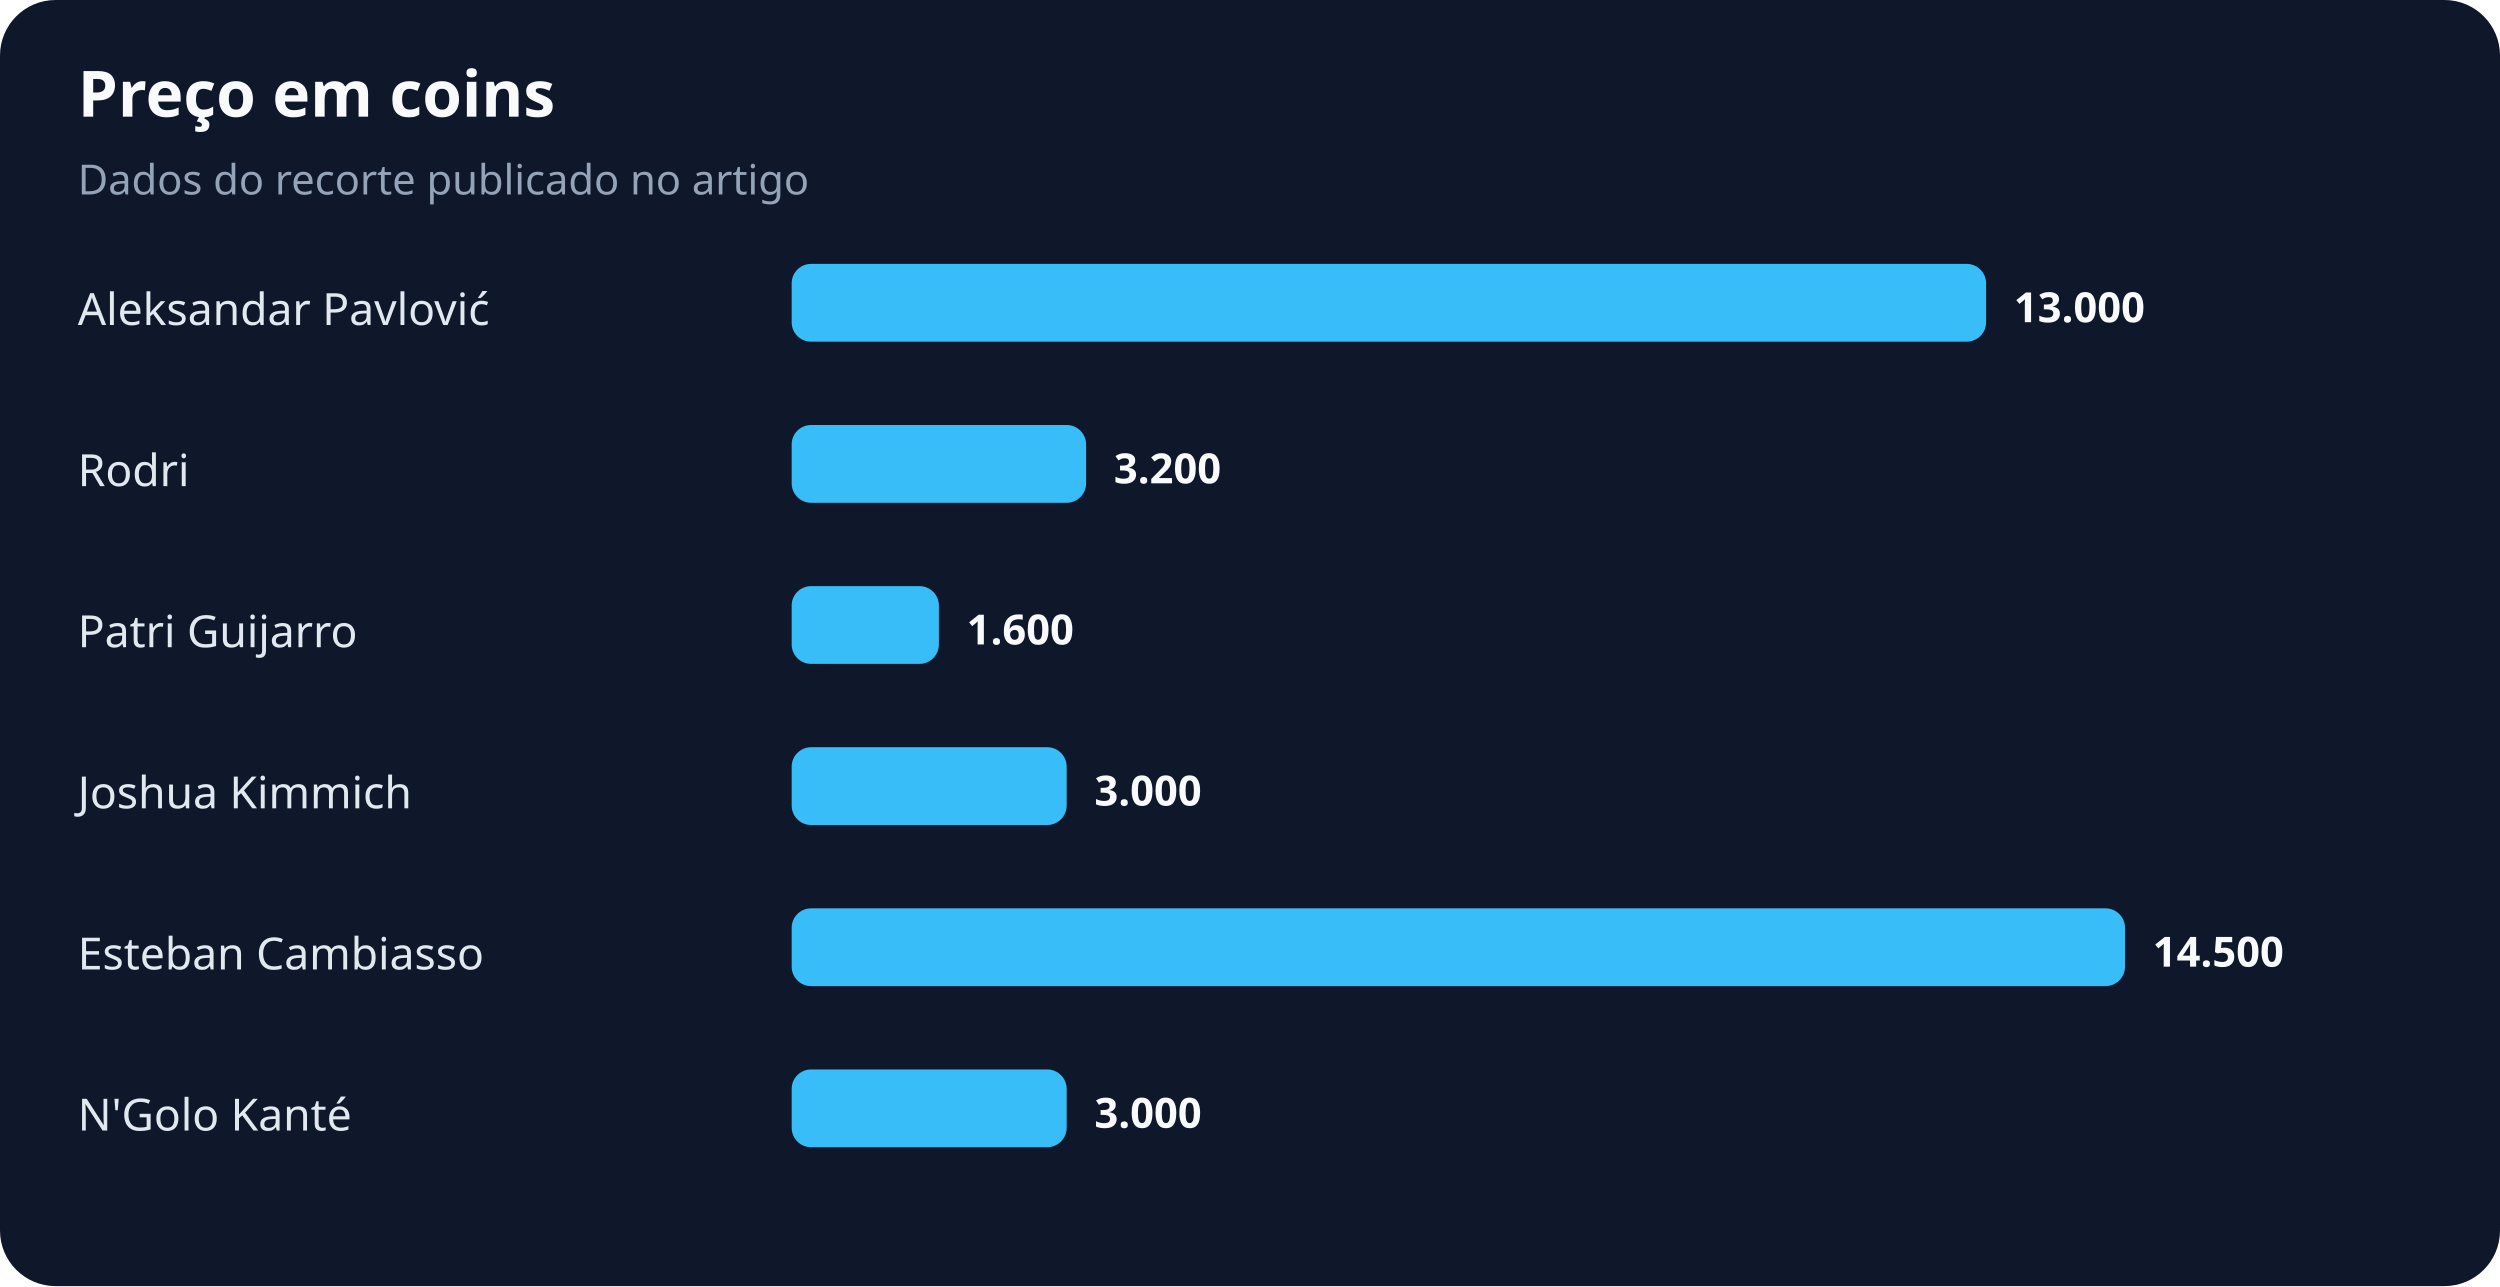
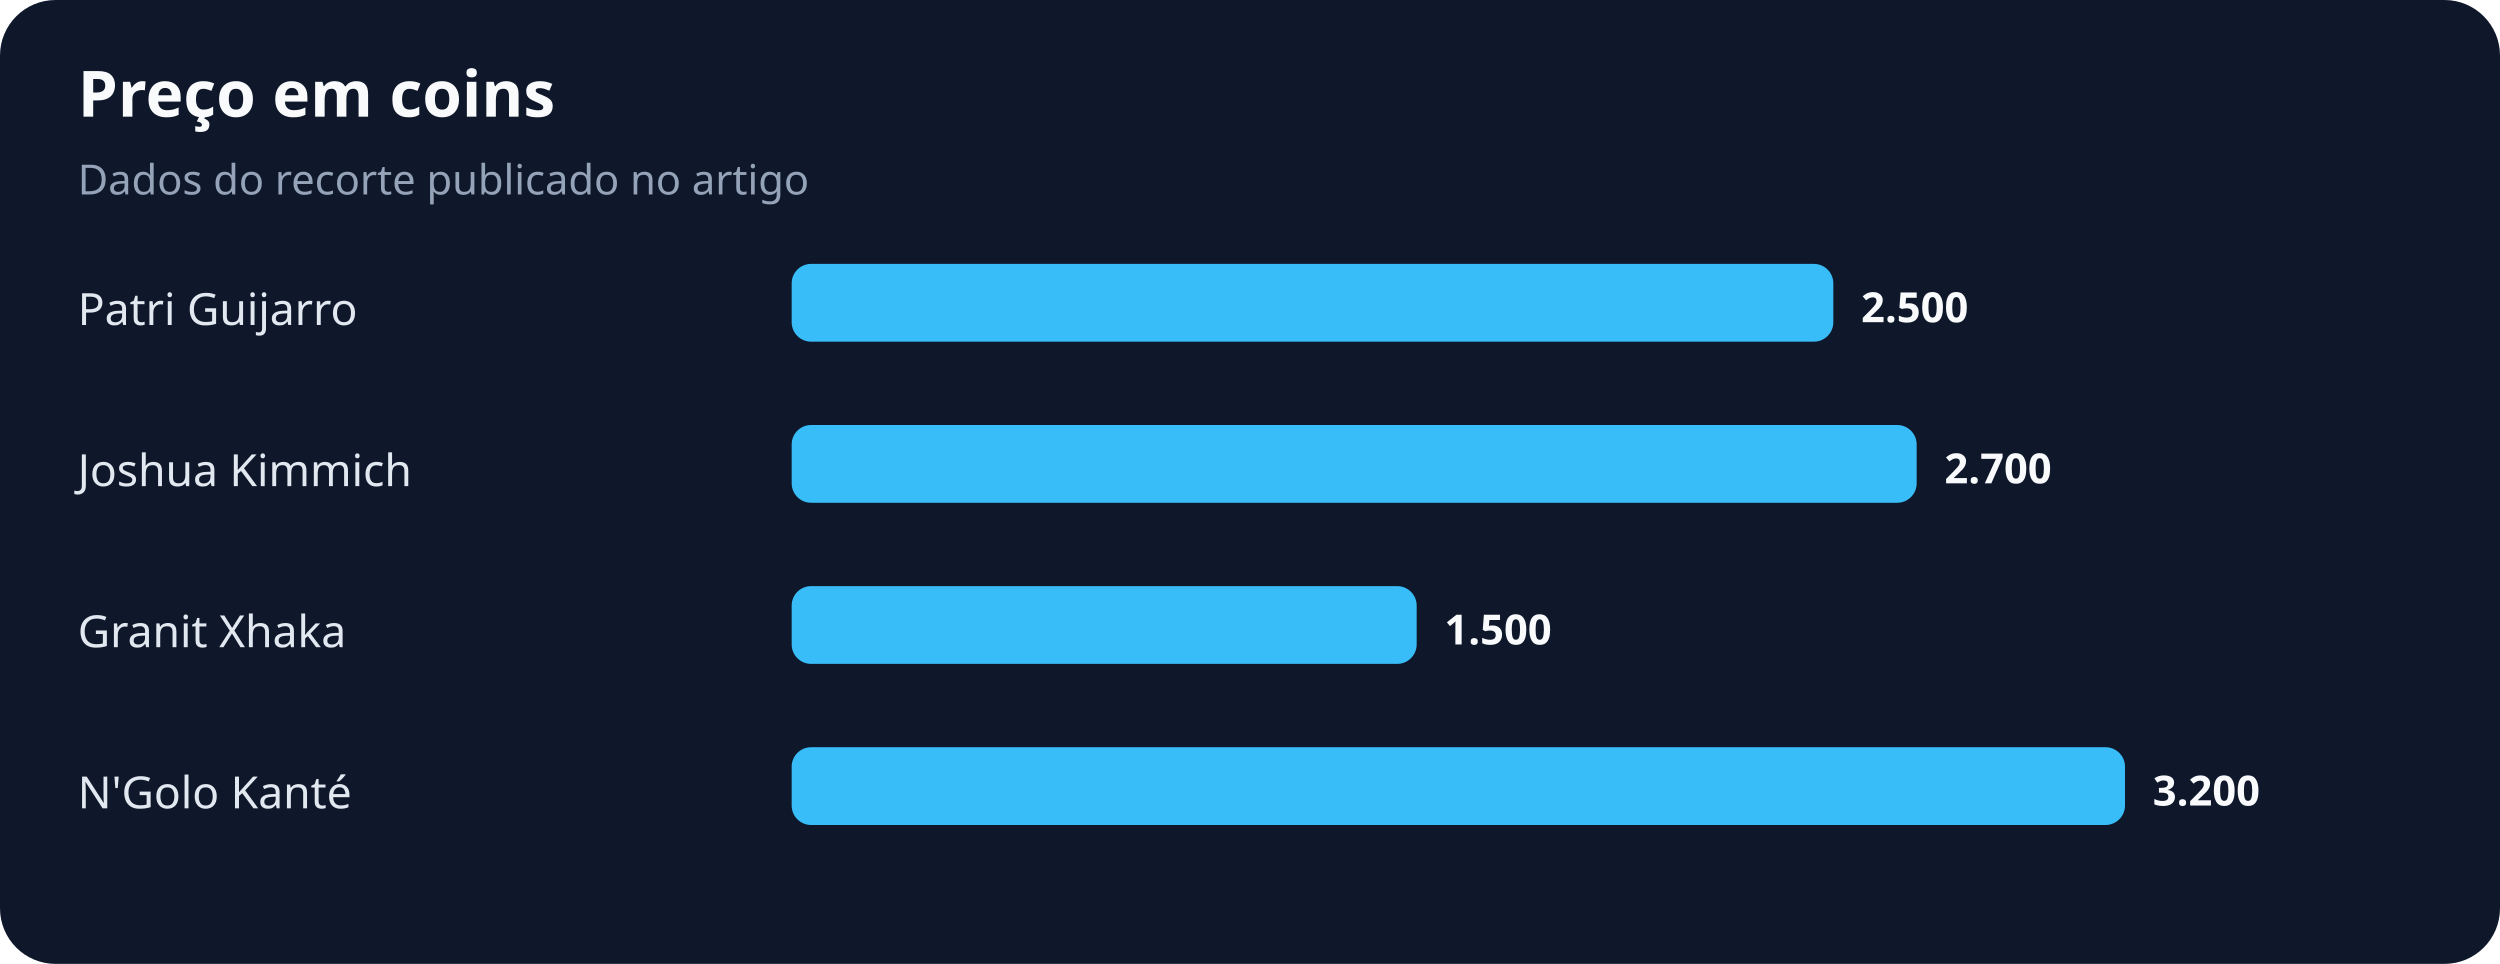
- <svg xmlns="http://www.w3.org/2000/svg" width="900" height="463" viewBox="0 0 900 463" role="img" aria-labelledby="title desc">
+ <svg xmlns="http://www.w3.org/2000/svg" width="900" height="347" viewBox="0 0 900 347" role="img" aria-labelledby="title desc">
  <rect width="100%" height="100%" rx="20" fill="#0f172a" />
  <text x="28" y="42" fill="#f8fafc" font-family="system-ui,sans-serif" font-size="23" font-weight="700">Preço em coins</text>
  <text x="28" y="70" fill="#94a3b8" font-family="system-ui,sans-serif" font-size="15">Dados do recorte publicado no artigo</text>
-   <text x="28" y="117" fill="#e2e8f0" font-family="system-ui,sans-serif" font-size="16">Aleksandar Pavlović</text>
-   <rect x="285" y="95" width="430" height="28" rx="7" fill="#38bdf8" />
-   <text x="725" y="116" fill="#f8fafc" font-family="system-ui,sans-serif" font-size="15" font-weight="700">13.000</text>
-   <text x="28" y="175" fill="#e2e8f0" font-family="system-ui,sans-serif" font-size="16">Rodri</text>
-   <rect x="285" y="153" width="106" height="28" rx="7" fill="#38bdf8" />
-   <text x="401" y="174" fill="#f8fafc" font-family="system-ui,sans-serif" font-size="15" font-weight="700">3.200</text>
-   <text x="28" y="233" fill="#e2e8f0" font-family="system-ui,sans-serif" font-size="16">Patri Guijarro</text>
-   <rect x="285" y="211" width="53" height="28" rx="7" fill="#38bdf8" />
-   <text x="348" y="232" fill="#f8fafc" font-family="system-ui,sans-serif" font-size="15" font-weight="700">1.600</text>
-   <text x="28" y="291" fill="#e2e8f0" font-family="system-ui,sans-serif" font-size="16">Joshua Kimmich</text>
-   <rect x="285" y="269" width="99" height="28" rx="7" fill="#38bdf8" />
-   <text x="394" y="290" fill="#f8fafc" font-family="system-ui,sans-serif" font-size="15" font-weight="700">3.000</text>
-   <text x="28" y="349" fill="#e2e8f0" font-family="system-ui,sans-serif" font-size="16">Esteban Cambiasso</text>
-   <rect x="285" y="327" width="480" height="28" rx="7" fill="#38bdf8" />
-   <text x="775" y="348" fill="#f8fafc" font-family="system-ui,sans-serif" font-size="15" font-weight="700">14.500</text>
-   <text x="28" y="407" fill="#e2e8f0" font-family="system-ui,sans-serif" font-size="16">N'Golo Kanté</text>
-   <rect x="285" y="385" width="99" height="28" rx="7" fill="#38bdf8" />
-   <text x="394" y="406" fill="#f8fafc" font-family="system-ui,sans-serif" font-size="15" font-weight="700">3.000</text>
+   <text x="28" y="117" fill="#e2e8f0" font-family="system-ui,sans-serif" font-size="16">Patri Guijarro</text>
+   <rect x="285" y="95" width="375" height="28" rx="7" fill="#38bdf8" />
+   <text x="670" y="116" fill="#f8fafc" font-family="system-ui,sans-serif" font-size="15" font-weight="700">2.500</text>
+   <text x="28" y="175" fill="#e2e8f0" font-family="system-ui,sans-serif" font-size="16">Joshua Kimmich</text>
+   <rect x="285" y="153" width="405" height="28" rx="7" fill="#38bdf8" />
+   <text x="700" y="174" fill="#f8fafc" font-family="system-ui,sans-serif" font-size="15" font-weight="700">2.700</text>
+   <text x="28" y="233" fill="#e2e8f0" font-family="system-ui,sans-serif" font-size="16">Granit Xhaka</text>
+   <rect x="285" y="211" width="225" height="28" rx="7" fill="#38bdf8" />
+   <text x="520" y="232" fill="#f8fafc" font-family="system-ui,sans-serif" font-size="15" font-weight="700">1.500</text>
+   <text x="28" y="291" fill="#e2e8f0" font-family="system-ui,sans-serif" font-size="16">N'Golo Kanté</text>
+   <rect x="285" y="269" width="480" height="28" rx="7" fill="#38bdf8" />
+   <text x="775" y="290" fill="#f8fafc" font-family="system-ui,sans-serif" font-size="15" font-weight="700">3.200</text>
</svg>
